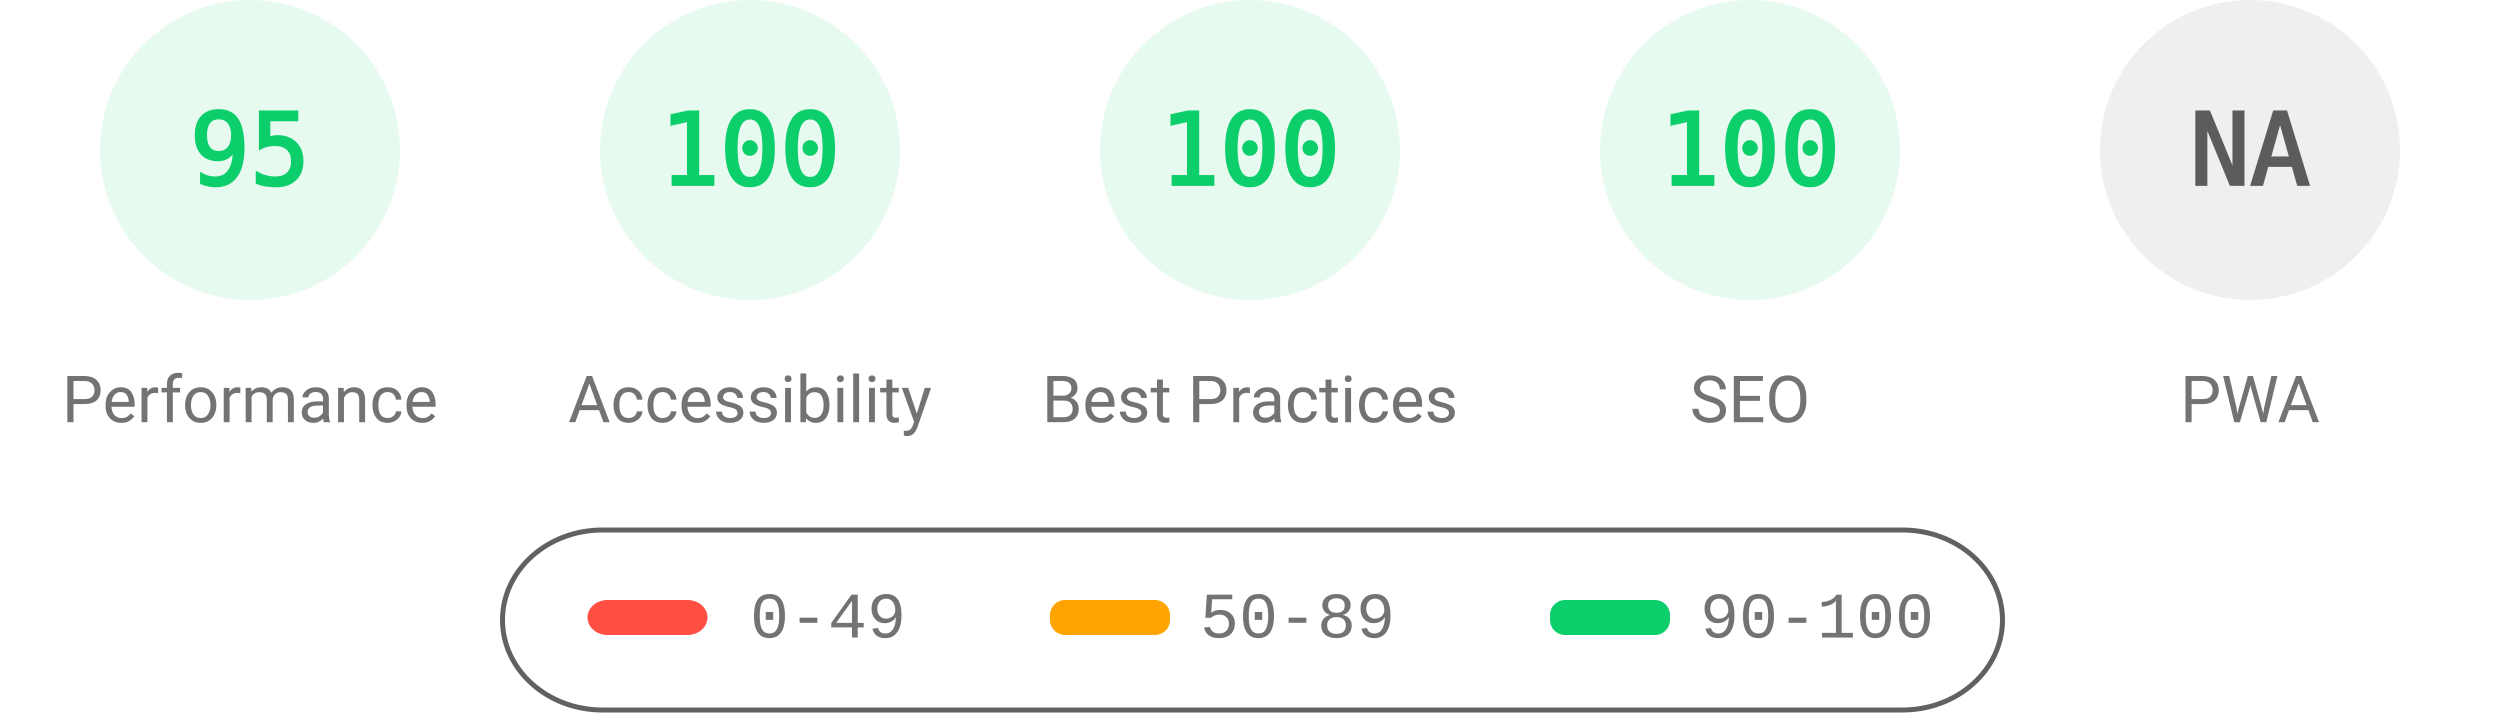
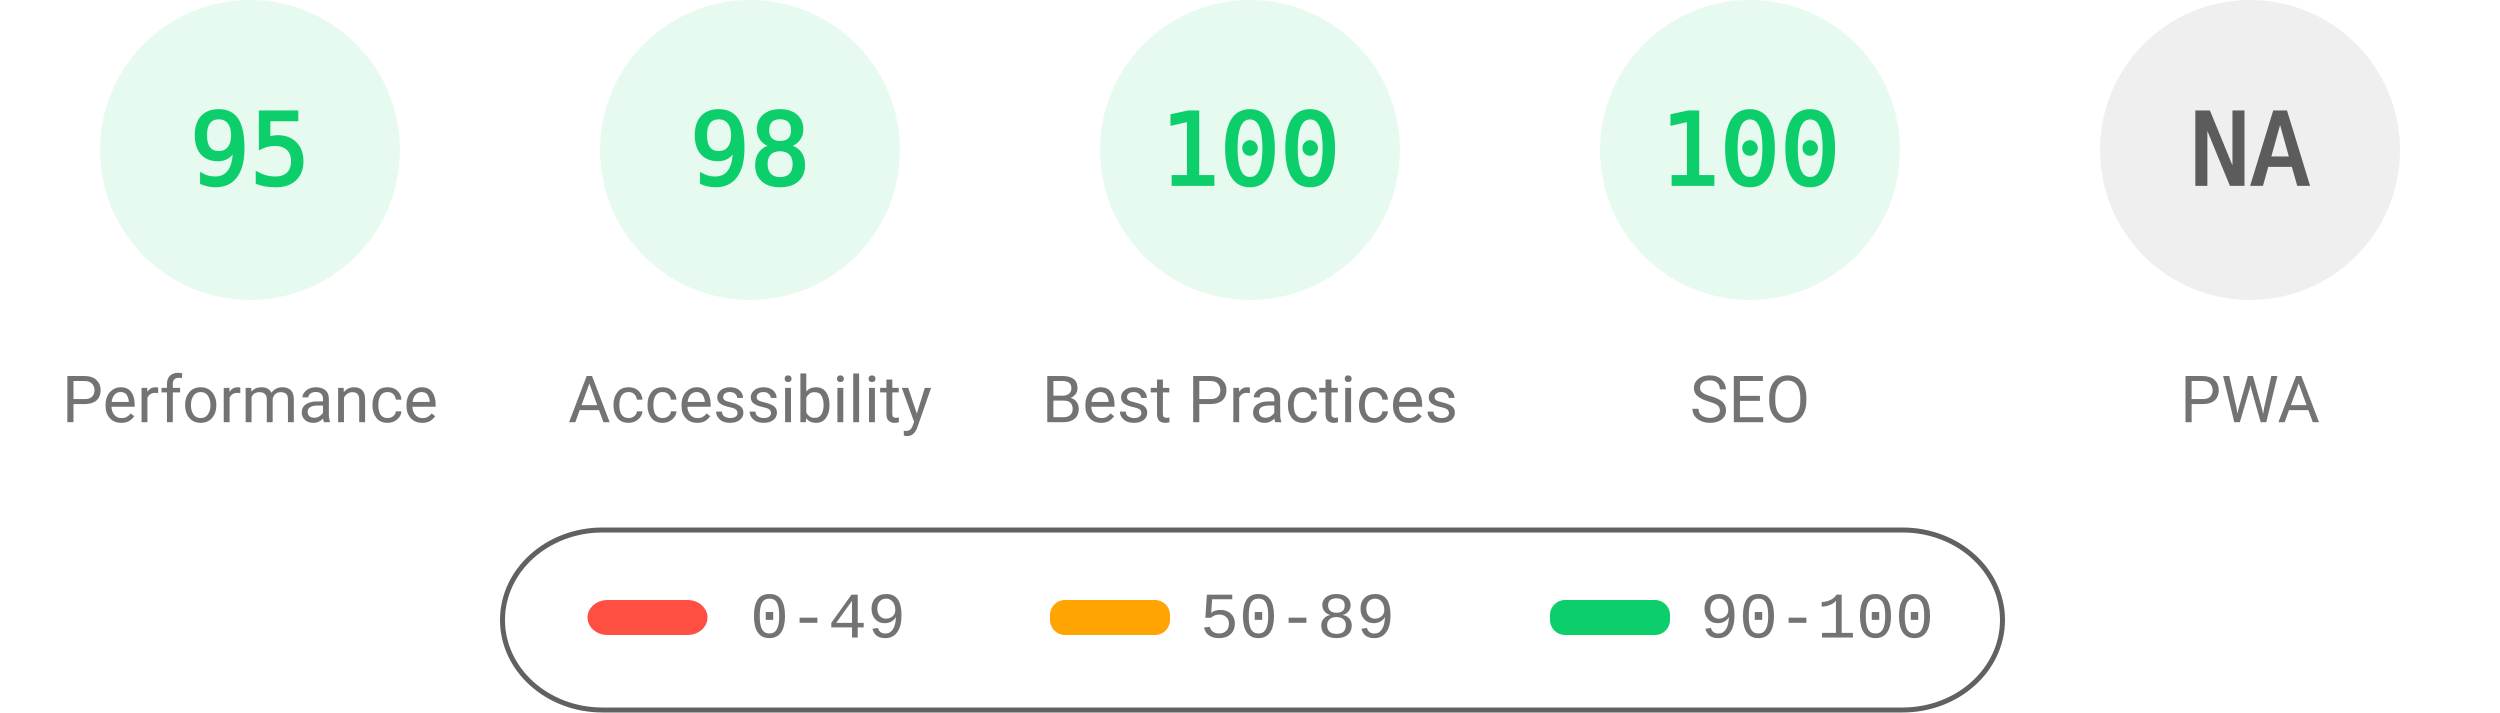
<svg xmlns="http://www.w3.org/2000/svg" fill="none" width="1000" height="285">
  <style>.gauge-base{opacity:.1}.gauge-arc{fill:none;animation-delay:250ms;stroke-linecap:round;transform:rotate(-90deg);transform-origin:100px 60px;animation:load-gauge 1s ease forwards}.guage-text{font-size:40px;font-family:monospace;text-align:center}.guage-red{color:#ff4e42;fill:#ff4e42;stroke:#ff4e42}.guage-orange{color:#ffa400;fill:#ffa400;stroke:#ffa400}.guage-green{color:#0cce6b;fill:#0cce6b;stroke:#0cce6b}.guage-undefined{color:#5c5c5c;fill:#5c5c5c;stroke:#5c5c5c}.guage-title{color:#737373;fill:#737373;stroke:none;font-size:26px;line-height:26px;font-family:Roboto,Halvetica,Arial,sans-serif}@keyframes load-gauge{from{stroke-dasharray:0 352.858}}</style>
  <svg class="guage-div guage-perf guage-green" viewBox="0 0 200 200" width="200" height="200">
    <circle class="gauge-base" r="56" cx="100" cy="60" stroke-width="8" />
    <circle class="gauge-arc guage-arc-1" r="56" cx="100" cy="60" stroke-width="8" style="stroke-dasharray:334.265,351.858" />
    <text class="guage-text" x="100" y="60" alignment-baseline="central" dominant-baseline="central" text-anchor="middle">95</text>
    <text class="guage-title" x="100" y="160" alignment-baseline="central" dominant-baseline="central" text-anchor="middle">Performance</text>
  </svg>
  <svg class="guage-div guage-acc guage-green" viewBox="0 0 200 200" width="200" height="200" x="200">
    <circle class="gauge-base" r="56" cx="100" cy="60" stroke-width="8" />
-     <circle class="gauge-arc guage-arc-2" r="56" cx="100" cy="60" stroke-width="8" style="stroke-dasharray:351.858,351.858" />
-     <text class="guage-text" x="100" y="60" alignment-baseline="central" dominant-baseline="central" text-anchor="middle">100</text>
+     <circle class="gauge-arc guage-arc-2" r="56" cx="100" cy="60" stroke-width="8" style="stroke-dasharray:344.821,351.858" />
+     <text class="guage-text" x="100" y="60" alignment-baseline="central" dominant-baseline="central" text-anchor="middle">98</text>
    <text class="guage-title" x="100" y="160" alignment-baseline="central" dominant-baseline="central" text-anchor="middle">Accessibility</text>
  </svg>
  <svg class="guage-div guage-best guage-green" viewBox="0 0 200 200" width="200" height="200" x="400">
    <circle class="gauge-base" r="56" cx="100" cy="60" stroke-width="8" />
    <circle class="gauge-arc guage-arc-3" r="56" cx="100" cy="60" stroke-width="8" style="stroke-dasharray:351.858,351.858" />
    <text class="guage-text" x="100" y="60" alignment-baseline="central" dominant-baseline="central" text-anchor="middle">100</text>
    <text class="guage-title" x="100" y="160" alignment-baseline="central" dominant-baseline="central" text-anchor="middle">Best Practices</text>
  </svg>
  <svg class="guage-div guage-seo guage-green" viewBox="0 0 200 200" width="200" height="200" x="600">
    <circle class="gauge-base" r="56" cx="100" cy="60" stroke-width="8" />
    <circle class="gauge-arc guage-arc-4" r="56" cx="100" cy="60" stroke-width="8" style="stroke-dasharray:351.858,351.858" />
    <text class="guage-text" x="100" y="60" alignment-baseline="central" dominant-baseline="central" text-anchor="middle">100</text>
    <text class="guage-title" x="100" y="160" alignment-baseline="central" dominant-baseline="central" text-anchor="middle">SEO</text>
  </svg>
  <svg class="guage-div guage-pwa guage-undefined" viewBox="0 0 200 200" width="200" height="200" x="800">
    <circle class="gauge-base" r="56" cx="100" cy="60" stroke-width="8" />
    <circle class="gauge-arc guage-arc-4" r="56" cx="100" cy="60" stroke-width="8" style="stroke-dasharray:351.858,351.858" />
    <text class="guage-text" x="100" y="60" alignment-baseline="central" dominant-baseline="central" text-anchor="middle">NA</text>
    <text class="guage-title" x="100" y="160" alignment-baseline="central" dominant-baseline="central" text-anchor="middle">PWA</text>
  </svg>
  <svg width="604" height="76" x="200" y="210">
    <path fill="none" id="canvas_background" d="M-1-1h604v80H-1z" />
    <rect fill-opacity="0" stroke="#616161" stroke-width="2" rx="40" id="svg_2" height="72" width="600" y="2" x="1" fill="#000" />
    <rect stroke="#000" rx="8" id="svg_3" height="14" width="48" y="30" x="35" stroke-opacity="null" stroke-width="0" fill="#ff4e42" />
    <rect stroke="#000" rx="6" id="svg_4" height="14" width="48" y="30" x="220" stroke-opacity="null" stroke-width="0" fill="#ffa400" />
    <rect stroke="#000" rx="6" id="svg_5" height="14" width="48" y="30" x="420" stroke-opacity="null" stroke-width="0" fill="#0cce6b" />
    <text xml:space="preserve" text-anchor="start" font-family="'Courier New', Courier, monospace" font-size="26" id="svg_6" y="45" x="100" stroke-opacity="null" stroke-width="0" stroke="#000" fill="#737373">0-49</text>
    <text xml:space="preserve" text-anchor="start" font-family="'Courier New', Courier, monospace" font-size="26" id="svg_7" y="45" x="280" stroke-opacity="null" stroke-width="0" stroke="#000" fill="#737373">50-89</text>
    <text xml:space="preserve" text-anchor="start" font-family="'Courier New', Courier, monospace" font-size="26" id="svg_8" y="45" x="480" stroke-opacity="null" stroke-width="0" stroke="#000" fill="#737373">90-100</text>
  </svg>
</svg>
